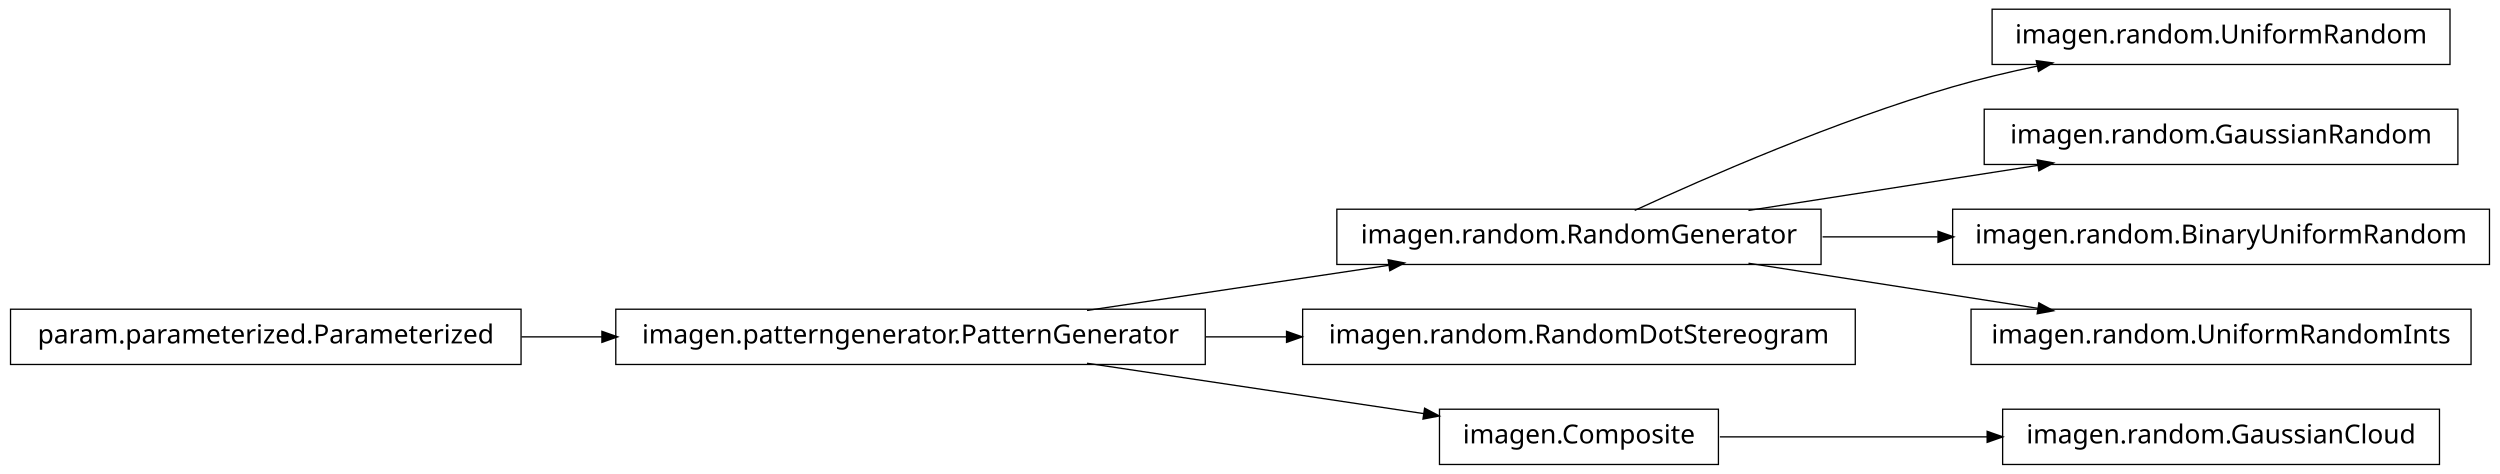
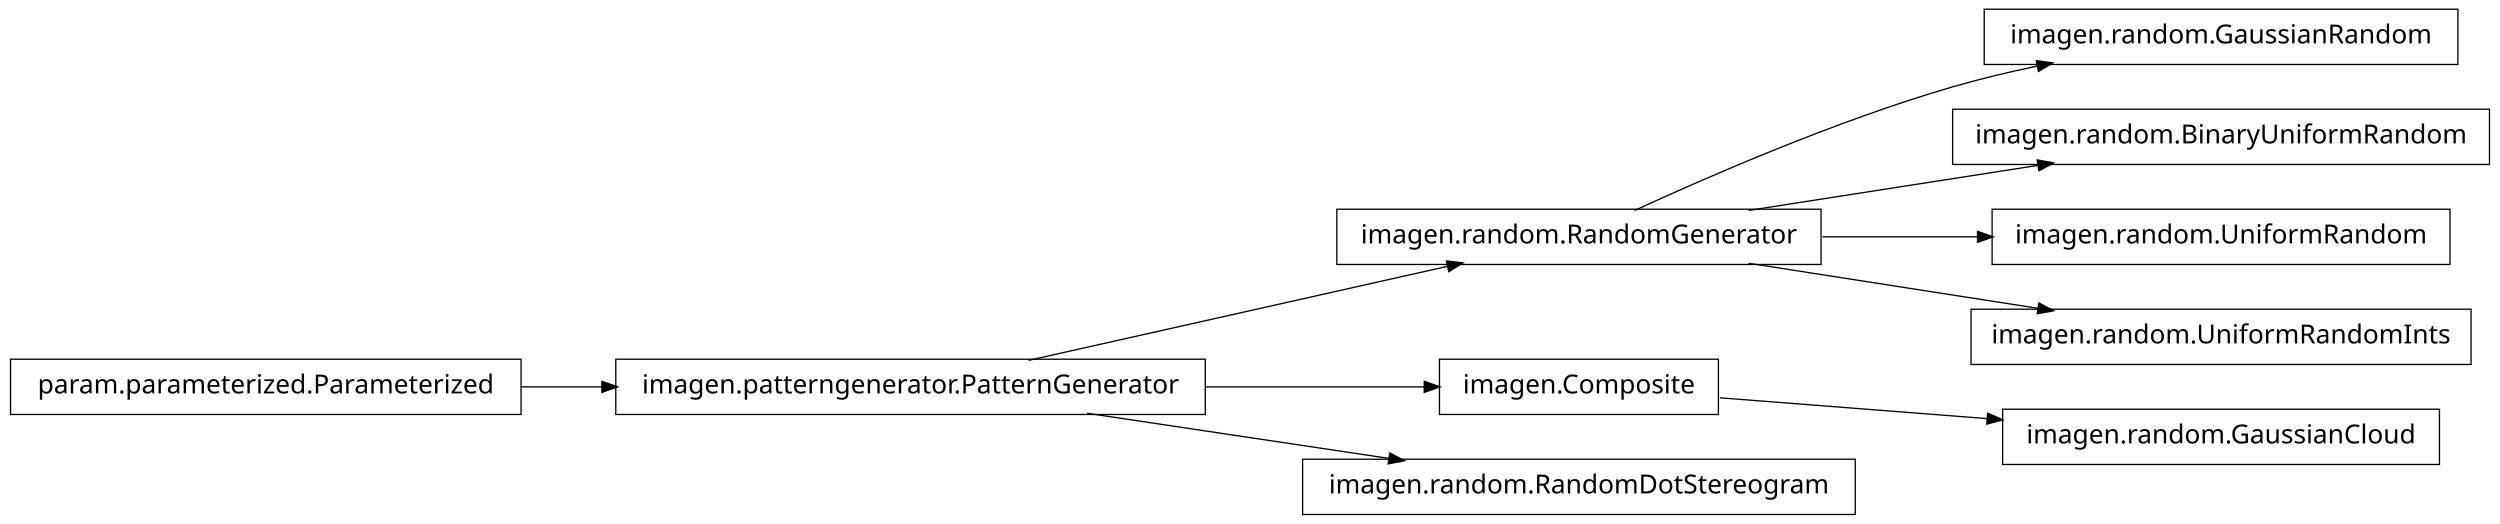
- <svg xmlns="http://www.w3.org/2000/svg" width="950pt" height="180pt" viewBox="0.00 0.00 950.00 180.00">
-   <g id="graph1" class="graph" transform="scale(1 1) rotate(0) translate(4 176)">
-     <polygon fill="white" stroke="white" points="-4,5 -4,-176 947,-176 947,5 -4,5" />
+ <svg xmlns="http://www.w3.org/2000/svg" width="950pt" height="199pt" viewBox="0.00 0.00 950.00 199.00">
+   <g id="graph1" class="graph" transform="scale(1 1) rotate(0) translate(4 195)">
+     <polygon fill="white" stroke="white" points="-4,5 -4,-195 947,-195 947,5 -4,5" />
    <g id="node1" class="node">
-       <polygon fill="none" stroke="black" stroke-width="0.5" points="927,-172.5 753,-172.5 753,-151.5 927,-151.5 927,-172.5" />
-       <text text-anchor="middle" x="840" y="-159.5" font-family="Vera" font-size="10.00">imagen.random.UniformRandom</text>
+       <polygon fill="none" stroke="black" stroke-width="0.5" points="930,-191.5 750,-191.5 750,-170.5 930,-170.5 930,-191.5" />
+       <text text-anchor="middle" x="840" y="-178.5" font-family="Vera" font-size="10.00">imagen.random.GaussianRandom</text>
    </g>
    <g id="node2" class="node">
-       <polygon fill="none" stroke="black" stroke-width="0.5" points="688,-96.5 504,-96.5 504,-75.5 688,-75.5 688,-96.5" />
-       <text text-anchor="middle" x="596" y="-83.5" font-family="Vera" font-size="10.00">imagen.random.RandomGenerator</text>
+       <polygon fill="none" stroke="black" stroke-width="0.5" points="688,-115.5 504,-115.5 504,-94.5 688,-94.5 688,-115.5" />
+       <text text-anchor="middle" x="596" y="-102.5" font-family="Vera" font-size="10.00">imagen.random.RandomGenerator</text>
    </g>
    <g id="edge2" class="edge">
-       <path fill="none" stroke="black" stroke-width="0.5" d="M617.185,-96.044C644.536,-108.65 693.87,-130.17 738,-143 748.35,-146.009 759.434,-148.65 770.343,-150.929" />
-       <polygon fill="black" stroke="black" points="770.091,-152.664 775.34,-151.951 770.792,-149.235 770.091,-152.664" />
-     </g>
-     <g id="node9" class="node">
-       <polygon fill="none" stroke="black" stroke-width="0.5" points="930,-134.5 750,-134.5 750,-113.5 930,-113.5 930,-134.5" />
-       <text text-anchor="middle" x="840" y="-121.5" font-family="Vera" font-size="10.00">imagen.random.GaussianRandom</text>
-     </g>
-     <g id="edge8" class="edge">
-       <path fill="none" stroke="black" stroke-width="0.5" d="M660.427,-96.034C694.34,-101.315 735.953,-107.796 770.579,-113.189" />
-       <polygon fill="black" stroke="black" points="770.425,-114.936 775.635,-113.976 770.964,-111.477 770.425,-114.936" />
+       <path fill="none" stroke="black" stroke-width="0.5" d="M617.185,-115.044C644.536,-127.65 693.87,-149.17 738,-162 748.35,-165.009 759.434,-167.65 770.343,-169.929" />
+       <polygon fill="black" stroke="black" points="770.091,-171.664 775.34,-170.951 770.792,-168.235 770.091,-171.664" />
    </g>
    <g id="node11" class="node">
-       <polygon fill="none" stroke="black" stroke-width="0.5" points="942,-96.5 738,-96.5 738,-75.5 942,-75.5 942,-96.5" />
-       <text text-anchor="middle" x="840" y="-83.5" font-family="Vera" font-size="10.00">imagen.random.BinaryUniformRandom</text>
+       <polygon fill="none" stroke="black" stroke-width="0.5" points="942,-153.5 738,-153.5 738,-132.5 942,-132.5 942,-153.5" />
+       <text text-anchor="middle" x="840" y="-140.5" font-family="Vera" font-size="10.00">imagen.random.BinaryUniformRandom</text>
    </g>
    <g id="edge10" class="edge">
-       <path fill="none" stroke="black" stroke-width="0.5" d="M688.594,-86C702.882,-86 717.743,-86 732.327,-86" />
-       <polygon fill="black" stroke="black" points="732.685,-87.75 737.685,-86 732.685,-84.25 732.685,-87.75" />
+       <path fill="none" stroke="black" stroke-width="0.5" d="M660.427,-115.034C694.34,-120.315 735.953,-126.796 770.579,-132.189" />
+       <polygon fill="black" stroke="black" points="770.425,-133.936 775.635,-132.976 770.964,-130.477 770.425,-133.936" />
    </g>
-     <g id="node16" class="node">
-       <polygon fill="none" stroke="black" stroke-width="0.5" points="935,-58.5 745,-58.5 745,-37.5 935,-37.5 935,-58.5" />
-       <text text-anchor="middle" x="840" y="-45.5" font-family="Vera" font-size="10.00">imagen.random.UniformRandomInts</text>
+     <g id="node14" class="node">
+       <polygon fill="none" stroke="black" stroke-width="0.5" points="927,-115.5 753,-115.5 753,-94.5 927,-94.5 927,-115.5" />
+       <text text-anchor="middle" x="840" y="-102.5" font-family="Vera" font-size="10.00">imagen.random.UniformRandom</text>
    </g>
-     <g id="edge16" class="edge">
-       <path fill="none" stroke="black" stroke-width="0.5" d="M660.427,-75.966C694.34,-70.685 735.953,-64.204 770.579,-58.812" />
-       <polygon fill="black" stroke="black" points="770.964,-60.523 775.635,-58.024 770.425,-57.064 770.964,-60.523" />
+     <g id="edge14" class="edge">
+       <path fill="none" stroke="black" stroke-width="0.5" d="M688.594,-105C707.818,-105 728.078,-105 747.305,-105" />
+       <polygon fill="black" stroke="black" points="747.699,-106.75 752.699,-105 747.699,-103.25 747.699,-106.75" />
+     </g>
+     <g id="node18" class="node">
+       <polygon fill="none" stroke="black" stroke-width="0.5" points="935,-77.5 745,-77.5 745,-56.5 935,-56.5 935,-77.5" />
+       <text text-anchor="middle" x="840" y="-64.5" font-family="Vera" font-size="10.00">imagen.random.UniformRandomInts</text>
+     </g>
+     <g id="edge18" class="edge">
+       <path fill="none" stroke="black" stroke-width="0.5" d="M660.427,-94.966C694.34,-89.685 735.953,-83.204 770.579,-77.811" />
+       <polygon fill="black" stroke="black" points="770.964,-79.523 775.635,-77.024 770.425,-76.064 770.964,-79.523" />
    </g>
    <g id="node4" class="node">
+       <polygon fill="none" stroke="black" stroke-width="0.5" points="923,-39.5 757,-39.5 757,-18.5 923,-18.5 923,-39.5" />
+       <text text-anchor="middle" x="840" y="-26.5" font-family="Vera" font-size="10.00">imagen.random.GaussianCloud</text>
+     </g>
+     <g id="node5" class="node">
+       <polygon fill="none" stroke="black" stroke-width="0.5" points="649,-58.5 543,-58.5 543,-37.5 649,-37.5 649,-58.5" />
+       <text text-anchor="middle" x="596" y="-45.5" font-family="Vera" font-size="10.00">imagen.Composite</text>
+     </g>
+     <g id="edge4" class="edge">
+       <path fill="none" stroke="black" stroke-width="0.5" d="M649.547,-43.83C679.364,-41.509 717.246,-38.559 751.359,-35.902" />
+       <polygon fill="black" stroke="black" points="751.515,-37.646 756.364,-35.513 751.243,-34.156 751.515,-37.646" />
+     </g>
+     <g id="node7" class="node">
      <polygon fill="none" stroke="black" stroke-width="0.5" points="454,-58.5 230,-58.5 230,-37.5 454,-37.5 454,-58.5" />
      <text text-anchor="middle" x="342" y="-45.5" font-family="Vera" font-size="10.00">imagen.patterngenerator.PatternGenerator</text>
    </g>
-     <g id="edge14" class="edge">
-       <path fill="none" stroke="black" stroke-width="0.5" d="M409.068,-58.034C444.37,-63.315 487.689,-69.796 523.734,-75.189" />
-       <polygon fill="black" stroke="black" points="523.793,-76.967 528.997,-75.976 524.311,-73.505 523.793,-76.967" />
-     </g>
-     <g id="node7" class="node">
-       <polygon fill="none" stroke="black" stroke-width="0.5" points="701,-58.5 491,-58.5 491,-37.5 701,-37.5 701,-58.5" />
-       <text text-anchor="middle" x="596" y="-45.5" font-family="Vera" font-size="10.00">imagen.random.RandomDotStereogram</text>
-     </g>
-     <g id="edge6" class="edge">
-       <path fill="none" stroke="black" stroke-width="0.5" d="M454.147,-48C464.426,-48 474.837,-48 485.104,-48" />
-       <polygon fill="black" stroke="black" points="485.132,-49.75 490.132,-48 485.132,-46.25 485.132,-49.75" />
-     </g>
-     <g id="node13" class="node">
-       <polygon fill="none" stroke="black" stroke-width="0.5" points="649,-20.5 543,-20.5 543,0.5 649,0.5 649,-20.5" />
-       <text text-anchor="middle" x="596" y="-7.5" font-family="Vera" font-size="10.00">imagen.Composite</text>
+     <g id="edge8" class="edge">
+       <path fill="none" stroke="black" stroke-width="0.5" d="M386.825,-58.059C431.484,-68.081 499.901,-83.434 546.223,-93.829" />
+       <polygon fill="black" stroke="black" points="545.934,-95.558 551.196,-94.946 546.701,-92.143 545.934,-95.558" />
    </g>
    <g id="edge12" class="edge">
-       <path fill="none" stroke="black" stroke-width="0.5" d="M409.068,-37.966C448.875,-32.011 498.876,-24.53 537.146,-18.805" />
-       <polygon fill="black" stroke="black" points="537.542,-20.515 542.228,-18.045 537.024,-17.054 537.542,-20.515" />
+       <path fill="none" stroke="black" stroke-width="0.5" d="M454.147,-48C482.808,-48 512.492,-48 537.251,-48" />
+       <polygon fill="black" stroke="black" points="537.458,-49.75 542.458,-48 537.458,-46.25 537.458,-49.75" />
    </g>
-     <g id="node5" class="node">
+     <g id="node16" class="node">
+       <polygon fill="none" stroke="black" stroke-width="0.5" points="701,-20.5 491,-20.5 491,0.5 701,0.5 701,-20.5" />
+       <text text-anchor="middle" x="596" y="-7.5" font-family="Vera" font-size="10.00">imagen.random.RandomDotStereogram</text>
+     </g>
+     <g id="edge16" class="edge">
+       <path fill="none" stroke="black" stroke-width="0.5" d="M409.068,-37.966C444.37,-32.685 487.689,-26.204 523.734,-20.811" />
+       <polygon fill="black" stroke="black" points="524.311,-22.495 528.997,-20.024 523.793,-19.033 524.311,-22.495" />
+     </g>
+     <g id="node8" class="node">
      <polygon fill="none" stroke="black" stroke-width="0.5" points="194,-58.5 5.68434e-14,-58.5 0,-37.5 194,-37.5 194,-58.5" />
      <text text-anchor="middle" x="97" y="-45.5" font-family="Vera" font-size="10.00">param.parameterized.Parameterized</text>
    </g>
-     <g id="edge4" class="edge">
+     <g id="edge6" class="edge">
      <path fill="none" stroke="black" stroke-width="0.5" d="M194.182,-48C204.286,-48 214.629,-48 224.922,-48" />
      <polygon fill="black" stroke="black" points="224.969,-49.75 229.969,-48 224.969,-46.25 224.969,-49.75" />
    </g>
-     <g id="node18" class="node">
-       <polygon fill="none" stroke="black" stroke-width="0.5" points="923,-20.5 757,-20.5 757,0.5 923,0.5 923,-20.5" />
-       <text text-anchor="middle" x="840" y="-7.5" font-family="Vera" font-size="10.00">imagen.random.GaussianCloud</text>
-     </g>
-     <g id="edge18" class="edge">
-       <path fill="none" stroke="black" stroke-width="0.5" d="M649.547,-10C679.364,-10 717.246,-10 751.359,-10" />
-       <polygon fill="black" stroke="black" points="751.364,-11.75 756.364,-10 751.364,-8.25 751.364,-11.75" />
-     </g>
  </g>
</svg>
